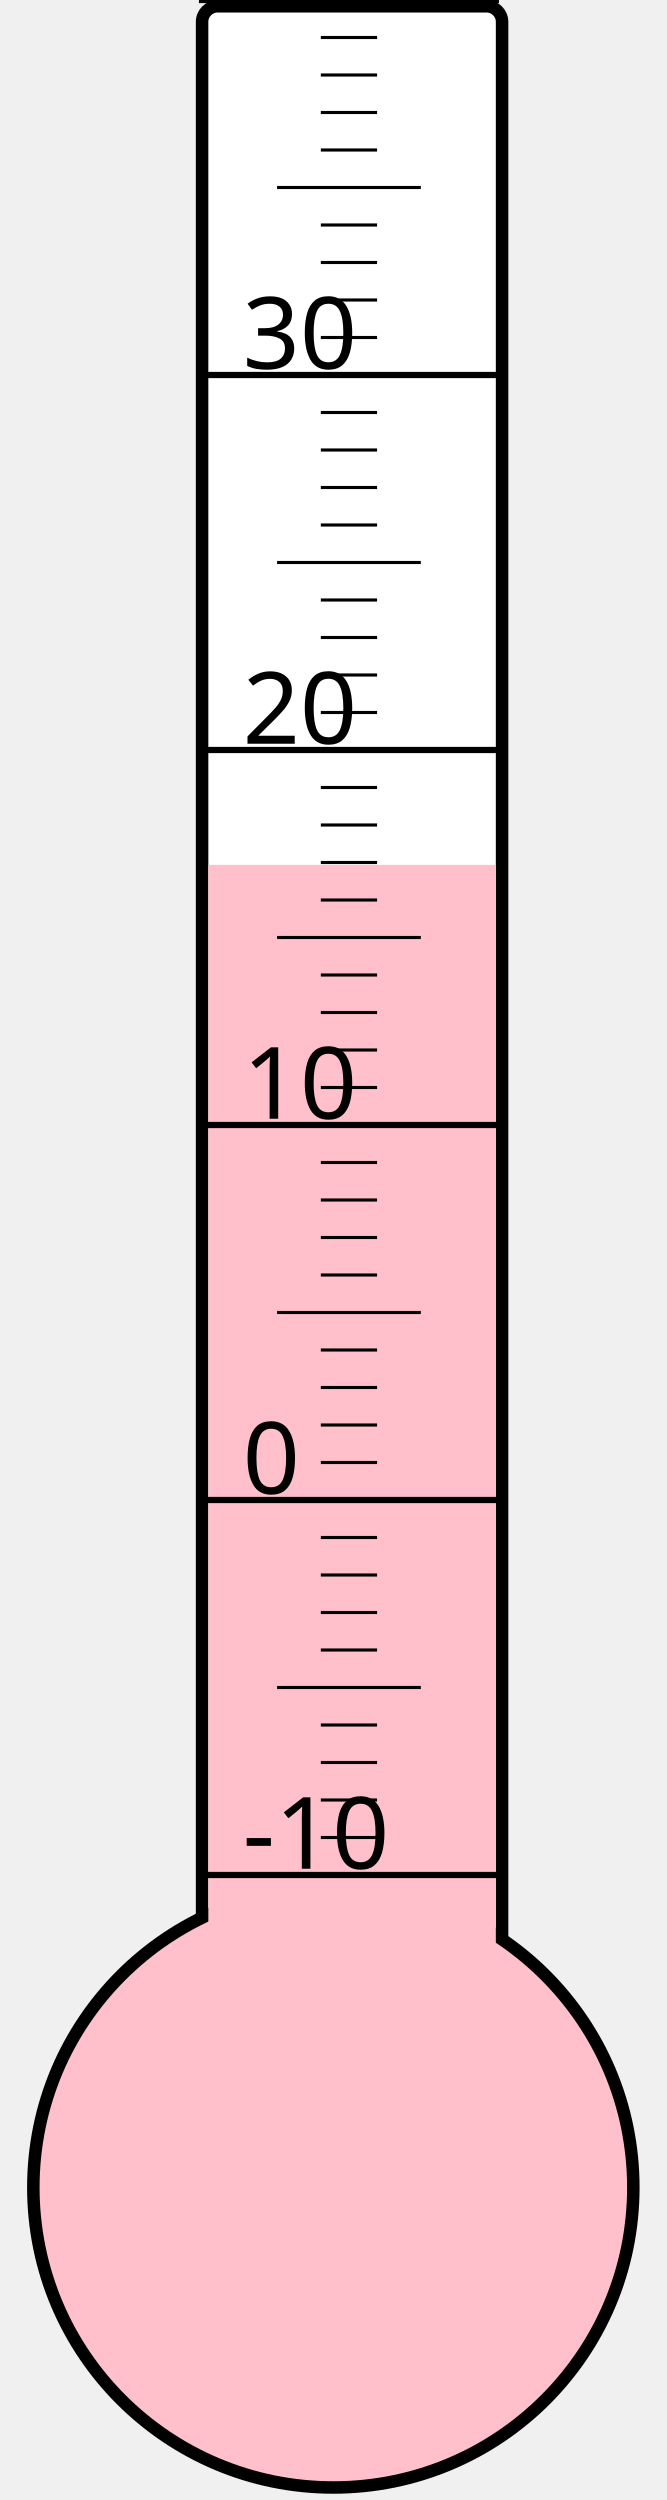
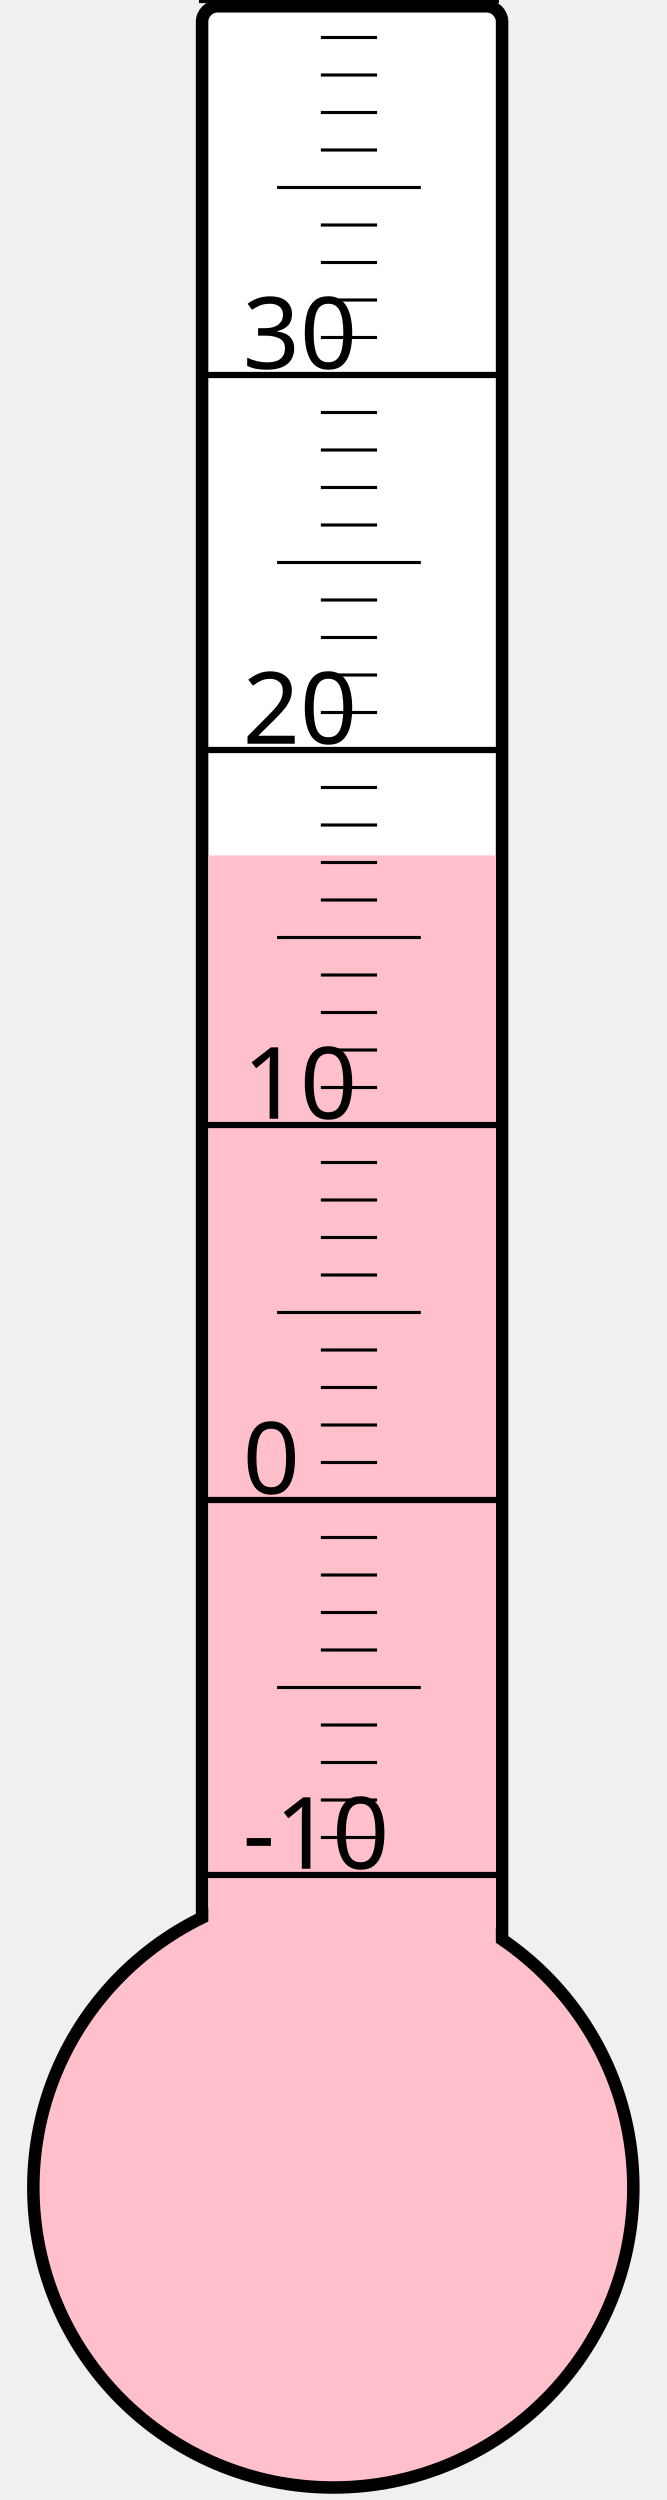
<svg xmlns="http://www.w3.org/2000/svg" width="40px" height="150px" viewBox="0 0 200 800">
  <rect width="200" height="800" x="0" y="0" style="fill: #ffffeb; fill-opacity: 0;" />
  <rect width="96" height="680" x="58" y="2" rx="5" ry="5" style="fill: white; fill-opacity: 1; stroke: black; stroke-width: 4;" />
  <circle cx="100" cy="700" r="96" style="fill: pink; stroke: black; stroke-width: 4;" />
-   <rect width="92" height="423.25" x="60" y="276.75" style="fill: pink; fill-opacity: 1; stroke-width: 0;" />
+   <rect width="92" height="426.25" x="60" y="273.75" style="fill: pink; fill-opacity: 1; stroke-width: 0;" />
  <text x="71" y="598" style="font-family: sans-serif; font-size: 24pt;">-10</text>
  <text x="71" y="478" style="font-family: sans-serif; font-size: 24pt;">0</text>
  <text x="71" y="358" style="font-family: sans-serif; font-size: 24pt;">10</text>
  <text x="71" y="238" style="font-family: sans-serif; font-size: 24pt;">20</text>
  <text x="71" y="118" style="font-family: sans-serif; font-size: 24pt;">30</text>
  <g style="stroke: black;">
    <line x1="57" y1="600" x2="153" y2="600" style="stroke-width: 2;" />
    <line x1="96" y1="588" x2="114" y2="588" style="stroke-width: 1;" />
    <line x1="96" y1="576" x2="114" y2="576" style="stroke-width: 1;" />
    <line x1="96" y1="564" x2="114" y2="564" style="stroke-width: 1;" />
    <line x1="96" y1="552" x2="114" y2="552" style="stroke-width: 1;" />
    <line x1="82" y1="540" x2="128" y2="540" style="stroke-width: 1;" />
    <line x1="96" y1="528" x2="114" y2="528" style="stroke-width: 1;" />
    <line x1="96" y1="516" x2="114" y2="516" style="stroke-width: 1;" />
    <line x1="96" y1="504" x2="114" y2="504" style="stroke-width: 1;" />
    <line x1="96" y1="492" x2="114" y2="492" style="stroke-width: 1;" />
    <line x1="57" y1="480" x2="153" y2="480" style="stroke-width: 2;" />
    <line x1="96" y1="468" x2="114" y2="468" style="stroke-width: 1;" />
    <line x1="96" y1="456" x2="114" y2="456" style="stroke-width: 1;" />
    <line x1="96" y1="444" x2="114" y2="444" style="stroke-width: 1;" />
    <line x1="96" y1="432" x2="114" y2="432" style="stroke-width: 1;" />
    <line x1="82" y1="420" x2="128" y2="420" style="stroke-width: 1;" />
    <line x1="96" y1="408" x2="114" y2="408" style="stroke-width: 1;" />
    <line x1="96" y1="396" x2="114" y2="396" style="stroke-width: 1;" />
    <line x1="96" y1="384" x2="114" y2="384" style="stroke-width: 1;" />
    <line x1="96" y1="372" x2="114" y2="372" style="stroke-width: 1;" />
    <line x1="57" y1="360" x2="153" y2="360" style="stroke-width: 2;" />
    <line x1="96" y1="348" x2="114" y2="348" style="stroke-width: 1;" />
    <line x1="96" y1="336" x2="114" y2="336" style="stroke-width: 1;" />
    <line x1="96" y1="324" x2="114" y2="324" style="stroke-width: 1;" />
    <line x1="96" y1="312" x2="114" y2="312" style="stroke-width: 1;" />
    <line x1="82" y1="300" x2="128" y2="300" style="stroke-width: 1;" />
    <line x1="96" y1="288" x2="114" y2="288" style="stroke-width: 1;" />
    <line x1="96" y1="276" x2="114" y2="276" style="stroke-width: 1;" />
    <line x1="96" y1="264" x2="114" y2="264" style="stroke-width: 1;" />
    <line x1="96" y1="252" x2="114" y2="252" style="stroke-width: 1;" />
    <line x1="57" y1="240" x2="153" y2="240" style="stroke-width: 2;" />
    <line x1="96" y1="228" x2="114" y2="228" style="stroke-width: 1;" />
    <line x1="96" y1="216" x2="114" y2="216" style="stroke-width: 1;" />
    <line x1="96" y1="204" x2="114" y2="204" style="stroke-width: 1;" />
    <line x1="96" y1="192" x2="114" y2="192" style="stroke-width: 1;" />
    <line x1="82" y1="180" x2="128" y2="180" style="stroke-width: 1;" />
    <line x1="96" y1="168" x2="114" y2="168" style="stroke-width: 1;" />
    <line x1="96" y1="156" x2="114" y2="156" style="stroke-width: 1;" />
    <line x1="96" y1="144" x2="114" y2="144" style="stroke-width: 1;" />
    <line x1="96" y1="132" x2="114" y2="132" style="stroke-width: 1;" />
    <line x1="57" y1="120" x2="153" y2="120" style="stroke-width: 2;" />
    <line x1="96" y1="108" x2="114" y2="108" style="stroke-width: 1;" />
    <line x1="96" y1="96" x2="114" y2="96" style="stroke-width: 1;" />
    <line x1="96" y1="84" x2="114" y2="84" style="stroke-width: 1;" />
    <line x1="96" y1="72" x2="114" y2="72" style="stroke-width: 1;" />
    <line x1="82" y1="60" x2="128" y2="60" style="stroke-width: 1;" />
    <line x1="96" y1="48" x2="114" y2="48" style="stroke-width: 1;" />
    <line x1="96" y1="36" x2="114" y2="36" style="stroke-width: 1;" />
    <line x1="96" y1="24" x2="114" y2="24" style="stroke-width: 1;" />
    <line x1="96" y1="12" x2="114" y2="12" style="stroke-width: 1;" />
    <line x1="57" y1="0" x2="153" y2="0" style="stroke-width: 2;" />
  </g>
</svg>
